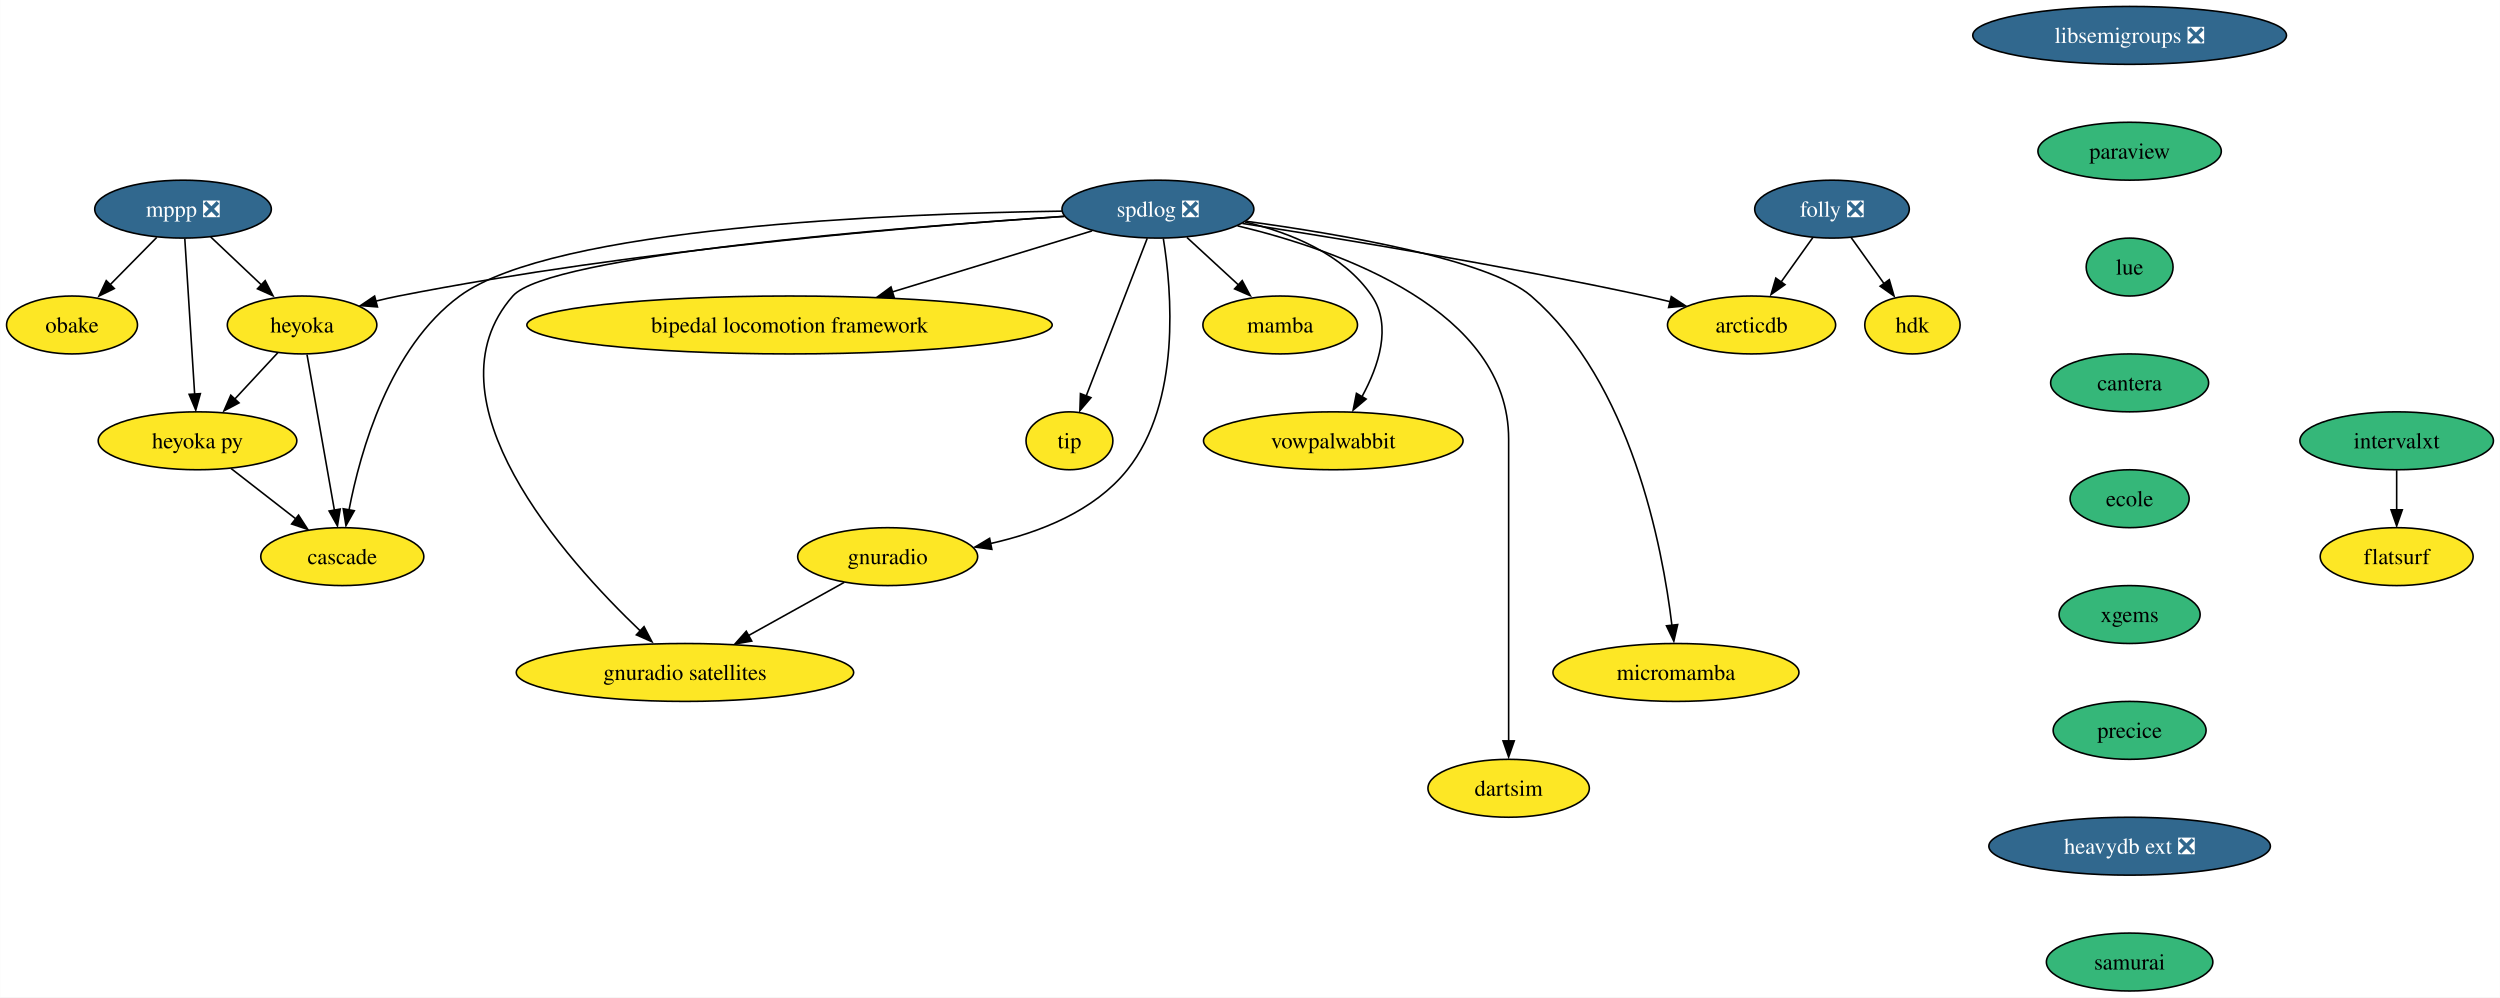
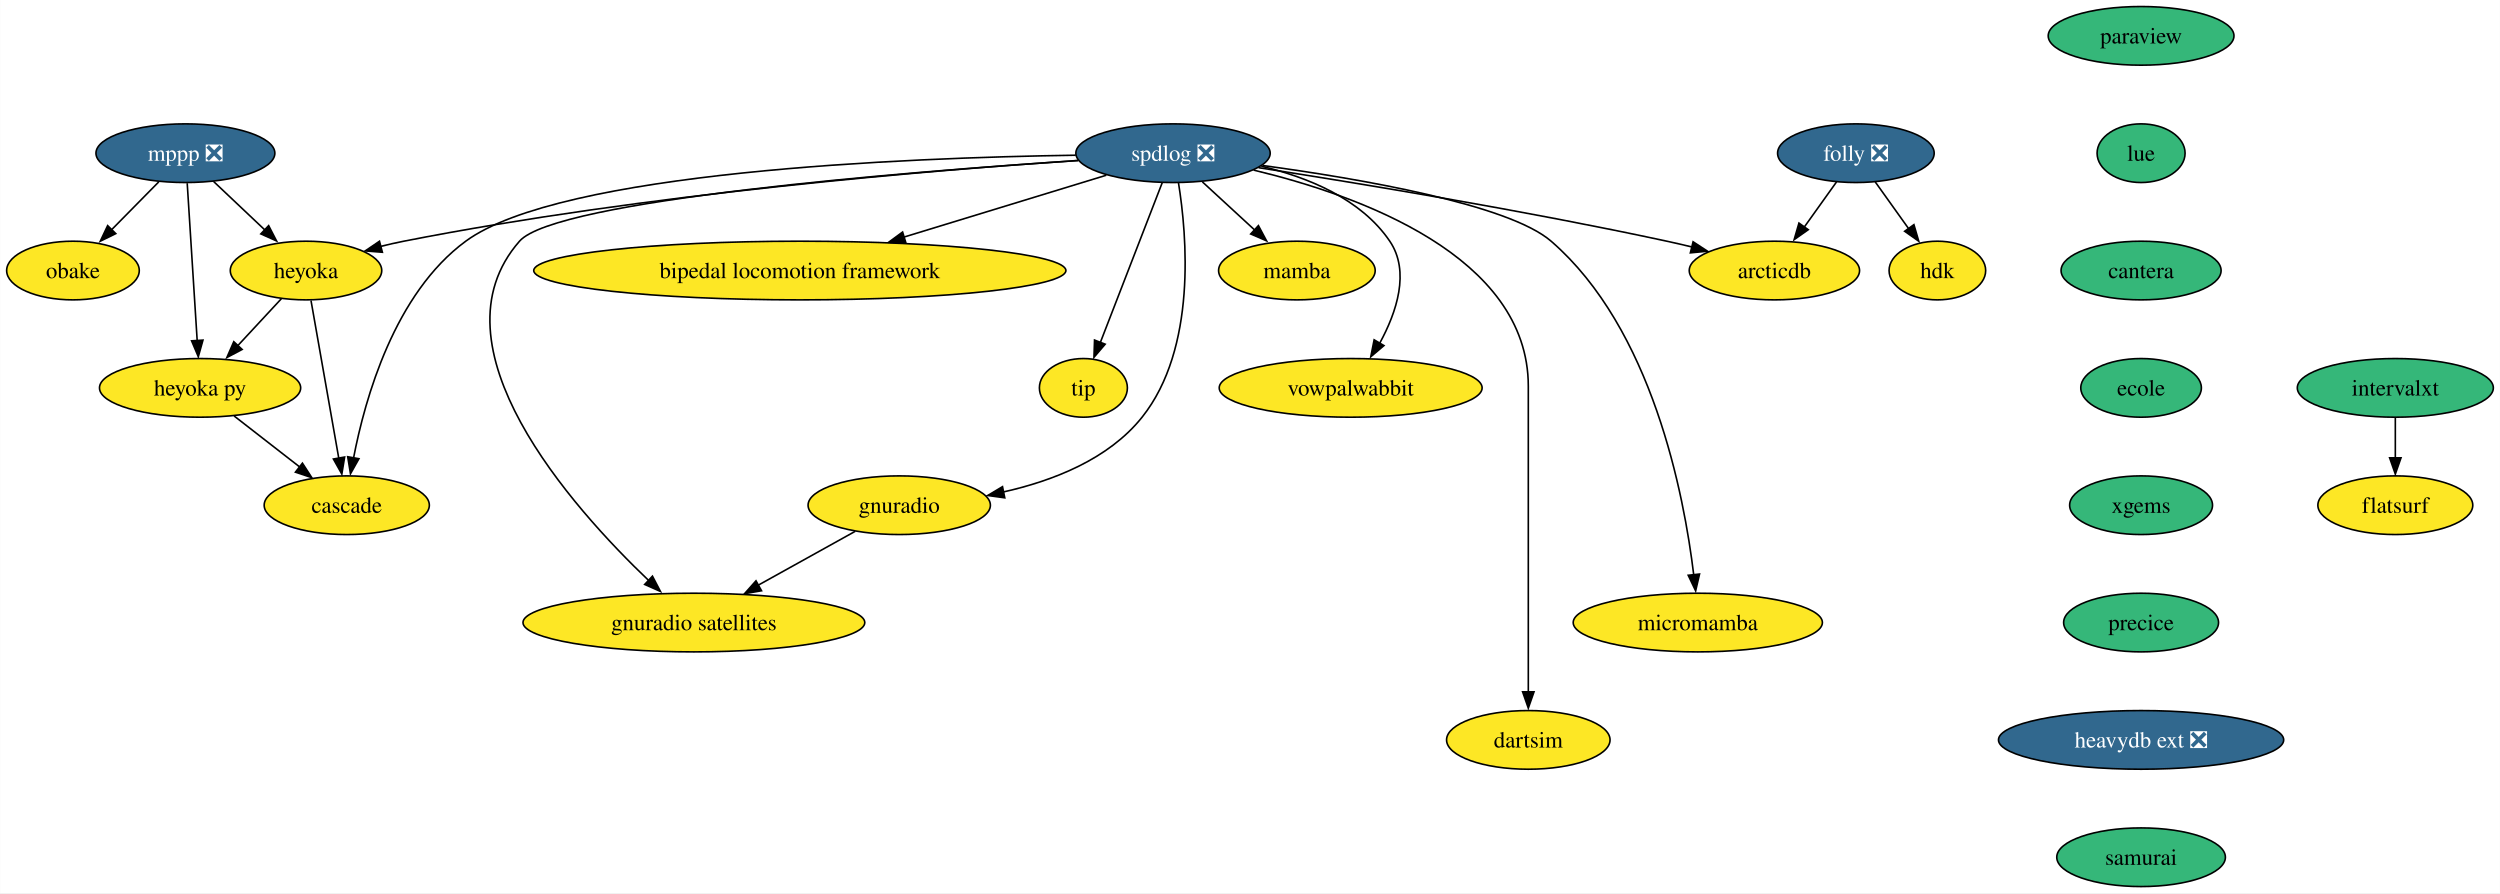
- <svg xmlns="http://www.w3.org/2000/svg" xmlns:xlink="http://www.w3.org/1999/xlink" width="1554pt" height="620pt" viewBox="0.00 0.00 1553.84 620.00">
-   <g id="graph0" class="graph" transform="scale(1 1) rotate(0) translate(4 616)">
-     <polygon fill="white" stroke="none" points="-4,4 -4,-616 1549.84,-616 1549.84,4 -4,4" />
+ <svg xmlns="http://www.w3.org/2000/svg" xmlns:xlink="http://www.w3.org/1999/xlink" width="1534pt" height="548pt" viewBox="0.00 0.00 1533.84 548.00">
+   <g id="graph0" class="graph" transform="scale(1 1) rotate(0) translate(4 544)">
+     <polygon fill="white" stroke="none" points="-4,4 -4,-544 1529.84,-544 1529.84,4 -4,4" />
    <g id="node1" class="node">
      <g id="a_node1">
-         <a xlink:href="https://github.com/conda-forge/libsemigroups-feedstock/pull/78" xlink:title="libsemigroups ❎">
-           <ellipse fill="#31688e" stroke="black" cx="1319.69" cy="-594" rx="97.51" ry="18" />
-           <text text-anchor="middle" x="1319.69" y="-589.33" font-family="Times,serif" font-size="14.00" fill="white">libsemigroups ❎</text>
+         <a xlink:href="https://github.com/conda-forge/mppp-feedstock/pull/51" xlink:title="mppp ❎">
+           <ellipse fill="#31688e" stroke="black" cx="109.69" cy="-450" rx="54.89" ry="18" />
+           <text text-anchor="middle" x="109.69" y="-445.32" font-family="Times,serif" font-size="14.00" fill="white">mppp ❎</text>
        </a>
      </g>
    </g>
    <g id="node2" class="node">
      <g id="a_node2">
+         <a xlink:href="https://github.com/conda-forge/obake-feedstock" xlink:title="obake">
+           <ellipse fill="#fde725" stroke="black" cx="40.69" cy="-378" rx="40.69" ry="18" />
+           <text text-anchor="middle" x="40.69" y="-373.32" font-family="Times,serif" font-size="14.00">obake</text>
+         </a>
+       </g>
+     </g>
+     <g id="edge1" class="edge">
+       <path fill="none" stroke="black" d="M93.34,-432.41C84.62,-423.57 73.74,-412.53 64.14,-402.79" />
+       <polygon fill="black" stroke="black" points="66.96,-400.65 57.45,-395.99 61.97,-405.57 66.96,-400.65" />
+     </g>
+     <g id="node3" class="node">
+       <g id="a_node3">
+         <a xlink:href="https://github.com/conda-forge/heyoka-feedstock" xlink:title="heyoka">
+           <ellipse fill="#fde725" stroke="black" cx="183.69" cy="-378" rx="46.47" ry="18" />
+           <text text-anchor="middle" x="183.69" y="-373.32" font-family="Times,serif" font-size="14.00">heyoka</text>
+         </a>
+       </g>
+     </g>
+     <g id="edge2" class="edge">
+       <path fill="none" stroke="black" d="M126.85,-432.76C136.38,-423.75 148.39,-412.39 158.92,-402.43" />
+       <polygon fill="black" stroke="black" points="160.76,-405.56 165.62,-396.15 155.95,-400.48 160.76,-405.56" />
+     </g>
+     <g id="node4" class="node">
+       <g id="a_node4">
+         <a xlink:href="https://github.com/conda-forge/heyoka.py-feedstock" xlink:title="heyoka py">
+           <ellipse fill="#fde725" stroke="black" cx="118.69" cy="-306" rx="61.73" ry="18" />
+           <text text-anchor="middle" x="118.69" y="-301.32" font-family="Times,serif" font-size="14.00">heyoka py</text>
+         </a>
+       </g>
+     </g>
+     <g id="edge3" class="edge">
+       <path fill="none" stroke="black" d="M110.79,-431.59C112.32,-407.5 115.09,-363.75 116.91,-335.03" />
+       <polygon fill="black" stroke="black" points="120.46,-335.31 117.6,-325.11 113.48,-334.87 120.46,-335.31" />
+     </g>
+     <g id="edge4" class="edge">
+       <path fill="none" stroke="black" d="M168.61,-360.76C160.52,-352.06 150.39,-341.15 141.38,-331.43" />
+       <polygon fill="black" stroke="black" points="144.5,-329.58 135.13,-324.63 139.37,-334.34 144.5,-329.58" />
+     </g>
+     <g id="node5" class="node">
+       <g id="a_node5">
+         <a xlink:href="https://github.com/conda-forge/cascade-feedstock" xlink:title="cascade">
+           <ellipse fill="#fde725" stroke="black" cx="208.69" cy="-234" rx="50.68" ry="18" />
+           <text text-anchor="middle" x="208.69" y="-229.32" font-family="Times,serif" font-size="14.00">cascade</text>
+         </a>
+       </g>
+     </g>
+     <g id="edge5" class="edge">
+       <path fill="none" stroke="black" d="M186.75,-359.59C191.01,-335.4 198.76,-291.36 203.82,-262.65" />
+       <polygon fill="black" stroke="black" points="207.39,-263.57 205.67,-253.11 200.49,-262.35 207.39,-263.57" />
+     </g>
+     <g id="edge6" class="edge">
+       <path fill="none" stroke="black" d="M139.56,-288.76C151.46,-279.51 166.55,-267.77 179.6,-257.63" />
+       <polygon fill="black" stroke="black" points="181.49,-259.81 187.24,-250.91 177.19,-254.28 181.49,-259.81" />
+     </g>
+     <g id="node6" class="node">
+       <g id="a_node6">
        <a xlink:href="https://github.com/conda-forge/paraview-feedstock" xlink:title="paraview">
-           <ellipse fill="#35b779" stroke="black" cx="1319.69" cy="-522" rx="57" ry="18" />
-           <text text-anchor="middle" x="1319.69" y="-517.33" font-family="Times,serif" font-size="14.00">paraview</text>
+           <ellipse fill="#35b779" stroke="black" cx="1309.69" cy="-522" rx="57" ry="18" />
+           <text text-anchor="middle" x="1309.69" y="-517.33" font-family="Times,serif" font-size="14.00">paraview</text>
+         </a>
+       </g>
+     </g>
+     <g id="node7" class="node">
+       <g id="a_node7">
+         <a xlink:href="https://github.com/conda-forge/lue-feedstock" xlink:title="lue">
+           <ellipse fill="#35b779" stroke="black" cx="1309.69" cy="-450" rx="27" ry="18" />
+           <text text-anchor="middle" x="1309.69" y="-445.32" font-family="Times,serif" font-size="14.00">lue</text>
+         </a>
+       </g>
+     </g>
+     <g id="node18" class="node">
+       <g id="a_node18">
+         <a xlink:href="https://github.com/conda-forge/cantera-feedstock" xlink:title="cantera">
+           <ellipse fill="#35b779" stroke="black" cx="1309.69" cy="-378" rx="49.1" ry="18" />
+           <text text-anchor="middle" x="1309.69" y="-373.32" font-family="Times,serif" font-size="14.00">cantera</text>
        </a>
      </g>
    </g>
    <g id="node8" class="node">
      <g id="a_node8">
-         <a xlink:href="https://github.com/conda-forge/lue-feedstock" xlink:title="lue">
-           <ellipse fill="#35b779" stroke="black" cx="1319.69" cy="-450" rx="27" ry="18" />
-           <text text-anchor="middle" x="1319.69" y="-445.32" font-family="Times,serif" font-size="14.00">lue</text>
-         </a>
-       </g>
-     </g>
-     <g id="node3" class="node">
-       <g id="a_node3">
-         <a xlink:href="https://github.com/conda-forge/mppp-feedstock/pull/51" xlink:title="mppp ❎">
-           <ellipse fill="#31688e" stroke="black" cx="109.69" cy="-486" rx="54.89" ry="18" />
-           <text text-anchor="middle" x="109.69" y="-481.32" font-family="Times,serif" font-size="14.00" fill="white">mppp ❎</text>
-         </a>
-       </g>
-     </g>
-     <g id="node4" class="node">
-       <g id="a_node4">
-         <a xlink:href="https://github.com/conda-forge/obake-feedstock" xlink:title="obake">
-           <ellipse fill="#fde725" stroke="black" cx="40.69" cy="-414" rx="40.69" ry="18" />
-           <text text-anchor="middle" x="40.69" y="-409.32" font-family="Times,serif" font-size="14.00">obake</text>
-         </a>
-       </g>
-     </g>
-     <g id="edge2" class="edge">
-       <path fill="none" stroke="black" d="M93.34,-468.41C84.62,-459.57 73.74,-448.53 64.14,-438.79" />
-       <polygon fill="black" stroke="black" points="66.96,-436.65 57.45,-431.99 61.97,-441.57 66.96,-436.65" />
-     </g>
-     <g id="node5" class="node">
-       <g id="a_node5">
-         <a xlink:href="https://github.com/conda-forge/heyoka-feedstock" xlink:title="heyoka">
-           <ellipse fill="#fde725" stroke="black" cx="183.69" cy="-414" rx="46.47" ry="18" />
-           <text text-anchor="middle" x="183.69" y="-409.32" font-family="Times,serif" font-size="14.00">heyoka</text>
-         </a>
-       </g>
-     </g>
-     <g id="edge3" class="edge">
-       <path fill="none" stroke="black" d="M126.85,-468.76C136.38,-459.75 148.39,-448.39 158.92,-438.43" />
-       <polygon fill="black" stroke="black" points="160.76,-441.56 165.62,-432.15 155.95,-436.48 160.76,-441.56" />
-     </g>
-     <g id="node6" class="node">
-       <g id="a_node6">
-         <a xlink:href="https://github.com/conda-forge/heyoka.py-feedstock" xlink:title="heyoka py">
-           <ellipse fill="#fde725" stroke="black" cx="118.69" cy="-342" rx="61.73" ry="18" />
-           <text text-anchor="middle" x="118.69" y="-337.32" font-family="Times,serif" font-size="14.00">heyoka py</text>
-         </a>
-       </g>
-     </g>
-     <g id="edge4" class="edge">
-       <path fill="none" stroke="black" d="M110.79,-467.59C112.32,-443.5 115.09,-399.75 116.91,-371.03" />
-       <polygon fill="black" stroke="black" points="120.46,-371.31 117.6,-361.11 113.48,-370.87 120.46,-371.31" />
-     </g>
-     <g id="edge5" class="edge">
-       <path fill="none" stroke="black" d="M168.61,-396.76C160.52,-388.06 150.39,-377.15 141.38,-367.43" />
-       <polygon fill="black" stroke="black" points="144.5,-365.58 135.13,-360.63 139.37,-370.34 144.5,-365.58" />
-     </g>
-     <g id="node7" class="node">
-       <g id="a_node7">
-         <a xlink:href="https://github.com/conda-forge/cascade-feedstock" xlink:title="cascade">
-           <ellipse fill="#fde725" stroke="black" cx="208.69" cy="-270" rx="50.68" ry="18" />
-           <text text-anchor="middle" x="208.69" y="-265.32" font-family="Times,serif" font-size="14.00">cascade</text>
-         </a>
-       </g>
-     </g>
-     <g id="edge6" class="edge">
-       <path fill="none" stroke="black" d="M186.75,-395.59C191.01,-371.4 198.76,-327.36 203.82,-298.65" />
-       <polygon fill="black" stroke="black" points="207.39,-299.57 205.67,-289.11 200.49,-298.35 207.39,-299.57" />
-     </g>
-     <g id="edge7" class="edge">
-       <path fill="none" stroke="black" d="M139.56,-324.76C151.46,-315.51 166.55,-303.77 179.6,-293.63" />
-       <polygon fill="black" stroke="black" points="181.49,-295.81 187.24,-286.91 177.19,-290.28 181.49,-295.81" />
+         <a xlink:href="https://github.com/conda-forge/spdlog-feedstock/pull/55" xlink:title="spdlog ❎">
+           <ellipse fill="#31688e" stroke="black" cx="715.69" cy="-450" rx="59.63" ry="18" />
+           <text text-anchor="middle" x="715.69" y="-445.32" font-family="Times,serif" font-size="14.00" fill="white">spdlog ❎</text>
+         </a>
+       </g>
+     </g>
+     <g id="edge8" class="edge">
+       <path fill="none" stroke="black" d="M657.45,-445.55C567.87,-439.55 391.15,-424.97 243.69,-396 239.02,-395.08 234.19,-393.98 229.38,-392.78" />
+       <polygon fill="black" stroke="black" points="230.55,-389.21 219.99,-390.04 228.77,-395.98 230.55,-389.21" />
+     </g>
+     <g id="edge17" class="edge">
+       <path fill="none" stroke="black" d="M656.03,-448.76C551.28,-447.22 339.89,-438.73 281.69,-396 238.08,-363.98 219.92,-299.73 212.83,-262.81" />
+       <polygon fill="black" stroke="black" points="216.16,-262.53 210.97,-253.29 209.27,-263.75 216.16,-262.53" />
+     </g>
+     <g id="node9" class="node">
+       <g id="a_node9">
+         <a xlink:href="https://github.com/conda-forge/mamba-feedstock" xlink:title="mamba">
+           <ellipse fill="#fde725" stroke="black" cx="791.69" cy="-378" rx="48.05" ry="18" />
+           <text text-anchor="middle" x="791.69" y="-373.32" font-family="Times,serif" font-size="14.00">mamba</text>
+         </a>
+       </g>
+     </g>
+     <g id="edge9" class="edge">
+       <path fill="none" stroke="black" d="M733.7,-432.41C743.42,-423.45 755.59,-412.25 766.26,-402.42" />
+       <polygon fill="black" stroke="black" points="768.08,-405.58 773.07,-396.23 763.34,-400.43 768.08,-405.58" />
+     </g>
+     <g id="node10" class="node">
+       <g id="a_node10">
+         <a xlink:href="https://github.com/conda-forge/vowpalwabbit-feedstock" xlink:title="vowpalwabbit">
+           <ellipse fill="#fde725" stroke="black" cx="824.69" cy="-306" rx="80.67" ry="18" />
+           <text text-anchor="middle" x="824.69" y="-301.32" font-family="Times,serif" font-size="14.00">vowpalwabbit</text>
+         </a>
+       </g>
+     </g>
+     <g id="edge10" class="edge">
+       <path fill="none" stroke="black" d="M769.81,-442.01C798.36,-435.27 831.04,-422.03 848.69,-396 861.32,-377.36 852.82,-352.32 842.59,-333.55" />
+       <polygon fill="black" stroke="black" points="845.12,-331.95 837.03,-325.11 839.09,-335.5 845.12,-331.95" />
+     </g>
+     <g id="node11" class="node">
+       <g id="a_node11">
+         <a xlink:href="https://github.com/conda-forge/gnuradio-feedstock" xlink:title="gnuradio">
+           <ellipse fill="#fde725" stroke="black" cx="547.69" cy="-234" rx="55.94" ry="18" />
+           <text text-anchor="middle" x="547.69" y="-229.32" font-family="Times,serif" font-size="14.00">gnuradio</text>
+         </a>
+       </g>
+     </g>
+     <g id="edge11" class="edge">
+       <path fill="none" stroke="black" d="M719.04,-431.77C724.22,-399.69 730.38,-330.25 696.69,-288 676.09,-262.17 641.94,-248.92 611.53,-242.12" />
+       <polygon fill="black" stroke="black" points="612.45,-238.53 601.96,-239.97 611.06,-245.39 612.45,-238.53" />
+     </g>
+     <g id="node12" class="node">
+       <g id="a_node12">
+         <a xlink:href="https://github.com/conda-forge/micromamba-feedstock" xlink:title="micromamba">
+           <ellipse fill="#fde725" stroke="black" cx="1037.69" cy="-162" rx="76.46" ry="18" />
+           <text text-anchor="middle" x="1037.69" y="-157.32" font-family="Times,serif" font-size="14.00">micromamba</text>
+         </a>
+       </g>
+     </g>
+     <g id="edge12" class="edge">
+       <path fill="none" stroke="black" d="M770.58,-442.46C830.55,-434.3 921.56,-418.61 947.69,-396 1009.77,-342.27 1029.25,-240.58 1035.19,-191.25" />
+       <polygon fill="black" stroke="black" points="1038.76,-191.77 1036.37,-181.45 1031.8,-191.01 1038.76,-191.77" />
+     </g>
+     <g id="node13" class="node">
+       <g id="a_node13">
+         <a xlink:href="https://github.com/conda-forge/gnuradio-satellites-feedstock" xlink:title="gnuradio satellites">
+           <ellipse fill="#fde725" stroke="black" cx="421.69" cy="-162" rx="104.87" ry="18" />
+           <text text-anchor="middle" x="421.69" y="-157.32" font-family="Times,serif" font-size="14.00">gnuradio satellites</text>
+         </a>
+       </g>
+     </g>
+     <g id="edge13" class="edge">
+       <path fill="none" stroke="black" d="M657.61,-445.5C551.92,-438.53 336.93,-421.38 314.69,-396 258.38,-331.76 346.61,-232.91 394.33,-187.43" />
+       <polygon fill="black" stroke="black" points="396.26,-190.48 401.17,-181.09 391.48,-185.37 396.26,-190.48" />
+     </g>
+     <g id="node14" class="node">
+       <g id="a_node14">
+         <a xlink:href="https://github.com/conda-forge/dartsim-feedstock" xlink:title="dartsim">
+           <ellipse fill="#fde725" stroke="black" cx="933.69" cy="-90" rx="50.16" ry="18" />
+           <text text-anchor="middle" x="933.69" y="-85.33" font-family="Times,serif" font-size="14.00">dartsim</text>
+         </a>
+       </g>
+     </g>
+     <g id="edge14" class="edge">
+       <path fill="none" stroke="black" d="M765.15,-439.62C829.47,-424.22 933.69,-386.95 933.69,-307 933.69,-307 933.69,-307 933.69,-233 933.69,-193.57 933.69,-147.97 933.69,-119.31" />
+       <polygon fill="black" stroke="black" points="937.19,-119.49 933.69,-109.49 930.19,-119.49 937.19,-119.49" />
+     </g>
+     <g id="node15" class="node">
+       <g id="a_node15">
+         <a xlink:href="https://github.com/conda-forge/bipedal-locomotion-framework-feedstock" xlink:title="bipedal locomotion framework">
+           <ellipse fill="#fde725" stroke="black" cx="486.69" cy="-378" rx="163.27" ry="18" />
+           <text text-anchor="middle" x="486.69" y="-373.32" font-family="Times,serif" font-size="14.00">bipedal locomotion framework</text>
+         </a>
+       </g>
+     </g>
+     <g id="edge15" class="edge">
+       <path fill="none" stroke="black" d="M674.75,-436.49C640.26,-425.94 590.34,-410.68 550.6,-398.54" />
+       <polygon fill="black" stroke="black" points="551.79,-394.94 541.21,-395.36 549.75,-401.63 551.79,-394.94" />
+     </g>
+     <g id="node16" class="node">
+       <g id="a_node16">
+         <a xlink:href="https://github.com/conda-forge/tip-feedstock" xlink:title="tip">
+           <ellipse fill="#fde725" stroke="black" cx="660.69" cy="-306" rx="27" ry="18" />
+           <text text-anchor="middle" x="660.69" y="-301.32" font-family="Times,serif" font-size="14.00">tip</text>
+         </a>
+       </g>
+     </g>
+     <g id="edge16" class="edge">
+       <path fill="none" stroke="black" d="M709.05,-431.87C699.63,-407.54 682.27,-362.73 671.12,-333.93" />
+       <polygon fill="black" stroke="black" points="674.05,-332.81 667.17,-324.75 667.52,-335.34 674.05,-332.81" />
+     </g>
+     <g id="node17" class="node">
+       <g id="a_node17">
+         <a xlink:href="https://github.com/conda-forge/arcticdb-feedstock" xlink:title="arcticdb">
+           <ellipse fill="#fde725" stroke="black" cx="1084.69" cy="-378" rx="52.26" ry="18" />
+           <text text-anchor="middle" x="1084.69" y="-373.32" font-family="Times,serif" font-size="14.00">arcticdb</text>
+         </a>
+       </g>
+     </g>
+     <g id="edge18" class="edge">
+       <path fill="none" stroke="black" d="M768.21,-441.1C828.82,-431.69 931.38,-414.85 1018.69,-396 1023.7,-394.92 1028.91,-393.71 1034.1,-392.46" />
+       <polygon fill="black" stroke="black" points="1034.8,-395.65 1043.67,-389.85 1033.12,-388.85 1034.8,-395.65" />
+     </g>
+     <g id="edge19" class="edge">
+       <path fill="none" stroke="black" d="M520.66,-217.98C503.34,-208.36 480.56,-195.71 461.23,-184.97" />
+       <polygon fill="black" stroke="black" points="463.2,-181.51 452.76,-179.71 459.8,-187.62 463.2,-181.51" />
    </g>
    <g id="node19" class="node">
      <g id="a_node19">
-         <a xlink:href="https://github.com/conda-forge/cantera-feedstock" xlink:title="cantera">
-           <ellipse fill="#35b779" stroke="black" cx="1319.69" cy="-378" rx="49.1" ry="18" />
-           <text text-anchor="middle" x="1319.69" y="-373.32" font-family="Times,serif" font-size="14.00">cantera</text>
-         </a>
-       </g>
-     </g>
-     <g id="node9" class="node">
-       <g id="a_node9">
-         <a xlink:href="https://github.com/conda-forge/spdlog-feedstock/pull/55" xlink:title="spdlog ❎">
-           <ellipse fill="#31688e" stroke="black" cx="715.69" cy="-486" rx="59.63" ry="18" />
-           <text text-anchor="middle" x="715.69" y="-481.32" font-family="Times,serif" font-size="14.00" fill="white">spdlog ❎</text>
-         </a>
-       </g>
-     </g>
-     <g id="edge9" class="edge">
-       <path fill="none" stroke="black" d="M657.45,-481.55C567.87,-475.55 391.15,-460.97 243.69,-432 239.02,-431.08 234.19,-429.98 229.38,-428.78" />
-       <polygon fill="black" stroke="black" points="230.55,-425.21 219.99,-426.04 228.77,-431.98 230.55,-425.21" />
-     </g>
-     <g id="edge18" class="edge">
-       <path fill="none" stroke="black" d="M656.03,-484.76C551.28,-483.22 339.89,-474.73 281.69,-432 238.08,-399.98 219.92,-335.73 212.83,-298.81" />
-       <polygon fill="black" stroke="black" points="216.16,-298.53 210.97,-289.29 209.27,-299.75 216.16,-298.53" />
-     </g>
-     <g id="node10" class="node">
-       <g id="a_node10">
-         <a xlink:href="https://github.com/conda-forge/mamba-feedstock" xlink:title="mamba">
-           <ellipse fill="#fde725" stroke="black" cx="791.69" cy="-414" rx="48.05" ry="18" />
-           <text text-anchor="middle" x="791.69" y="-409.32" font-family="Times,serif" font-size="14.00">mamba</text>
-         </a>
-       </g>
-     </g>
-     <g id="edge10" class="edge">
-       <path fill="none" stroke="black" d="M733.7,-468.41C743.42,-459.45 755.59,-448.25 766.26,-438.42" />
-       <polygon fill="black" stroke="black" points="768.08,-441.58 773.07,-432.23 763.34,-436.43 768.08,-441.58" />
-     </g>
-     <g id="node11" class="node">
-       <g id="a_node11">
-         <a xlink:href="https://github.com/conda-forge/vowpalwabbit-feedstock" xlink:title="vowpalwabbit">
-           <ellipse fill="#fde725" stroke="black" cx="824.69" cy="-342" rx="80.67" ry="18" />
-           <text text-anchor="middle" x="824.69" y="-337.32" font-family="Times,serif" font-size="14.00">vowpalwabbit</text>
-         </a>
-       </g>
-     </g>
-     <g id="edge11" class="edge">
-       <path fill="none" stroke="black" d="M769.81,-478.01C798.36,-471.27 831.04,-458.03 848.69,-432 861.32,-413.36 852.82,-388.32 842.59,-369.55" />
-       <polygon fill="black" stroke="black" points="845.12,-367.95 837.03,-361.11 839.09,-371.5 845.12,-367.95" />
-     </g>
-     <g id="node12" class="node">
-       <g id="a_node12">
-         <a xlink:href="https://github.com/conda-forge/gnuradio-feedstock" xlink:title="gnuradio">
-           <ellipse fill="#fde725" stroke="black" cx="547.69" cy="-270" rx="55.94" ry="18" />
-           <text text-anchor="middle" x="547.69" y="-265.32" font-family="Times,serif" font-size="14.00">gnuradio</text>
-         </a>
-       </g>
-     </g>
-     <g id="edge12" class="edge">
-       <path fill="none" stroke="black" d="M719.04,-467.77C724.22,-435.69 730.38,-366.25 696.69,-324 676.09,-298.17 641.94,-284.92 611.53,-278.12" />
-       <polygon fill="black" stroke="black" points="612.45,-274.53 601.96,-275.97 611.06,-281.39 612.45,-274.53" />
-     </g>
-     <g id="node13" class="node">
-       <g id="a_node13">
-         <a xlink:href="https://github.com/conda-forge/micromamba-feedstock" xlink:title="micromamba">
-           <ellipse fill="#fde725" stroke="black" cx="1037.69" cy="-198" rx="76.46" ry="18" />
-           <text text-anchor="middle" x="1037.69" y="-193.32" font-family="Times,serif" font-size="14.00">micromamba</text>
-         </a>
-       </g>
-     </g>
-     <g id="edge13" class="edge">
-       <path fill="none" stroke="black" d="M770.58,-478.46C830.55,-470.3 921.56,-454.61 947.69,-432 1009.77,-378.27 1029.25,-276.58 1035.19,-227.25" />
-       <polygon fill="black" stroke="black" points="1038.76,-227.77 1036.37,-217.45 1031.8,-227.01 1038.76,-227.77" />
-     </g>
-     <g id="node14" class="node">
-       <g id="a_node14">
-         <a xlink:href="https://github.com/conda-forge/gnuradio-satellites-feedstock" xlink:title="gnuradio satellites">
-           <ellipse fill="#fde725" stroke="black" cx="421.69" cy="-198" rx="104.87" ry="18" />
-           <text text-anchor="middle" x="421.69" y="-193.32" font-family="Times,serif" font-size="14.00">gnuradio satellites</text>
-         </a>
-       </g>
-     </g>
-     <g id="edge14" class="edge">
-       <path fill="none" stroke="black" d="M657.61,-481.5C551.92,-474.53 336.93,-457.38 314.69,-432 258.38,-367.76 346.61,-268.91 394.33,-223.43" />
-       <polygon fill="black" stroke="black" points="396.26,-226.48 401.17,-217.09 391.48,-221.37 396.26,-226.48" />
-     </g>
-     <g id="node15" class="node">
-       <g id="a_node15">
-         <a xlink:href="https://github.com/conda-forge/dartsim-feedstock" xlink:title="dartsim">
-           <ellipse fill="#fde725" stroke="black" cx="933.69" cy="-126" rx="50.16" ry="18" />
-           <text text-anchor="middle" x="933.69" y="-121.33" font-family="Times,serif" font-size="14.00">dartsim</text>
-         </a>
-       </g>
-     </g>
-     <g id="edge15" class="edge">
-       <path fill="none" stroke="black" d="M765.15,-475.62C829.47,-460.22 933.69,-422.95 933.69,-343 933.69,-343 933.69,-343 933.69,-269 933.69,-229.57 933.69,-183.97 933.69,-155.31" />
-       <polygon fill="black" stroke="black" points="937.19,-155.49 933.69,-145.49 930.19,-155.49 937.19,-155.49" />
-     </g>
-     <g id="node16" class="node">
-       <g id="a_node16">
-         <a xlink:href="https://github.com/conda-forge/bipedal-locomotion-framework-feedstock" xlink:title="bipedal locomotion framework">
-           <ellipse fill="#fde725" stroke="black" cx="486.69" cy="-414" rx="163.27" ry="18" />
-           <text text-anchor="middle" x="486.69" y="-409.32" font-family="Times,serif" font-size="14.00">bipedal locomotion framework</text>
-         </a>
-       </g>
-     </g>
-     <g id="edge16" class="edge">
-       <path fill="none" stroke="black" d="M674.75,-472.49C640.26,-461.94 590.34,-446.68 550.6,-434.54" />
-       <polygon fill="black" stroke="black" points="551.79,-430.94 541.21,-431.36 549.75,-437.63 551.79,-430.94" />
-     </g>
-     <g id="node17" class="node">
-       <g id="a_node17">
-         <a xlink:href="https://github.com/conda-forge/tip-feedstock" xlink:title="tip">
-           <ellipse fill="#fde725" stroke="black" cx="660.69" cy="-342" rx="27" ry="18" />
-           <text text-anchor="middle" x="660.69" y="-337.32" font-family="Times,serif" font-size="14.00">tip</text>
-         </a>
-       </g>
-     </g>
-     <g id="edge17" class="edge">
-       <path fill="none" stroke="black" d="M709.05,-467.87C699.63,-443.54 682.27,-398.73 671.12,-369.93" />
-       <polygon fill="black" stroke="black" points="674.05,-368.81 667.17,-360.75 667.52,-371.34 674.05,-368.81" />
-     </g>
-     <g id="node18" class="node">
-       <g id="a_node18">
-         <a xlink:href="https://github.com/conda-forge/arcticdb-feedstock" xlink:title="arcticdb">
-           <ellipse fill="#fde725" stroke="black" cx="1084.69" cy="-414" rx="52.26" ry="18" />
-           <text text-anchor="middle" x="1084.69" y="-409.32" font-family="Times,serif" font-size="14.00">arcticdb</text>
-         </a>
-       </g>
-     </g>
-     <g id="edge19" class="edge">
-       <path fill="none" stroke="black" d="M768.21,-477.1C828.82,-467.69 931.38,-450.85 1018.69,-432 1023.7,-430.92 1028.91,-429.71 1034.1,-428.46" />
-       <polygon fill="black" stroke="black" points="1034.8,-431.65 1043.67,-425.85 1033.12,-424.85 1034.8,-431.65" />
-     </g>
-     <g id="edge20" class="edge">
-       <path fill="none" stroke="black" d="M520.66,-253.98C503.34,-244.36 480.56,-231.71 461.23,-220.97" />
-       <polygon fill="black" stroke="black" points="463.2,-217.51 452.76,-215.71 459.8,-223.62 463.2,-217.51" />
+         <a xlink:href="https://github.com/conda-forge/ecole-feedstock" xlink:title="ecole">
+           <ellipse fill="#35b779" stroke="black" cx="1309.69" cy="-306" rx="37" ry="18" />
+           <text text-anchor="middle" x="1309.69" y="-301.32" font-family="Times,serif" font-size="14.00">ecole</text>
+         </a>
+       </g>
    </g>
    <g id="node20" class="node">
      <g id="a_node20">
-         <a xlink:href="https://github.com/conda-forge/ecole-feedstock" xlink:title="ecole">
-           <ellipse fill="#35b779" stroke="black" cx="1319.69" cy="-306" rx="37" ry="18" />
-           <text text-anchor="middle" x="1319.69" y="-301.32" font-family="Times,serif" font-size="14.00">ecole</text>
+         <a xlink:href="https://github.com/conda-forge/xgems-feedstock" xlink:title="xgems">
+           <ellipse fill="#35b779" stroke="black" cx="1309.69" cy="-234" rx="43.84" ry="18" />
+           <text text-anchor="middle" x="1309.69" y="-229.32" font-family="Times,serif" font-size="14.00">xgems</text>
        </a>
      </g>
    </g>
    <g id="node21" class="node">
      <g id="a_node21">
-         <a xlink:href="https://github.com/conda-forge/xgems-feedstock" xlink:title="xgems">
-           <ellipse fill="#35b779" stroke="black" cx="1319.69" cy="-234" rx="43.84" ry="18" />
-           <text text-anchor="middle" x="1319.69" y="-229.32" font-family="Times,serif" font-size="14.00">xgems</text>
+         <a xlink:href="https://github.com/conda-forge/precice-feedstock" xlink:title="precice">
+           <ellipse fill="#35b779" stroke="black" cx="1309.69" cy="-162" rx="47.53" ry="18" />
+           <text text-anchor="middle" x="1309.69" y="-157.32" font-family="Times,serif" font-size="14.00">precice</text>
+         </a>
+       </g>
+     </g>
+     <g id="node26" class="node">
+       <g id="a_node26">
+         <a xlink:href="https://github.com/conda-forge/heavydb-ext-feedstock/pull/48" xlink:title="heavydb ext ❎">
+           <ellipse fill="#31688e" stroke="black" cx="1309.69" cy="-90" rx="87.51" ry="18" />
+           <text text-anchor="middle" x="1309.69" y="-85.33" font-family="Times,serif" font-size="14.00" fill="white">heavydb ext ❎</text>
        </a>
      </g>
    </g>
    <g id="node22" class="node">
      <g id="a_node22">
-         <a xlink:href="https://github.com/conda-forge/precice-feedstock" xlink:title="precice">
-           <ellipse fill="#35b779" stroke="black" cx="1319.69" cy="-162" rx="47.53" ry="18" />
-           <text text-anchor="middle" x="1319.69" y="-157.32" font-family="Times,serif" font-size="14.00">precice</text>
-         </a>
-       </g>
+         <a xlink:href="https://github.com/conda-forge/folly-feedstock/pull/114" xlink:title="folly ❎">
+           <ellipse fill="#31688e" stroke="black" cx="1134.69" cy="-450" rx="48.05" ry="18" />
+           <text text-anchor="middle" x="1134.69" y="-445.32" font-family="Times,serif" font-size="14.00" fill="white">folly ❎</text>
+         </a>
+       </g>
+     </g>
+     <g id="edge24" class="edge">
+       <path fill="none" stroke="black" d="M1122.84,-432.41C1116.95,-424.16 1109.69,-414.01 1103.1,-404.78" />
+       <polygon fill="black" stroke="black" points="1105.46,-403.06 1096.8,-396.96 1099.76,-407.13 1105.46,-403.06" />
+     </g>
+     <g id="node23" class="node">
+       <g id="a_node23">
+         <a xlink:href="https://github.com/conda-forge/hdk-feedstock" xlink:title="hdk">
+           <ellipse fill="#fde725" stroke="black" cx="1184.69" cy="-378" rx="29.64" ry="18" />
+           <text text-anchor="middle" x="1184.69" y="-373.32" font-family="Times,serif" font-size="14.00">hdk</text>
+         </a>
+       </g>
+     </g>
+     <g id="edge25" class="edge">
+       <path fill="none" stroke="black" d="M1146.54,-432.41C1152.66,-423.83 1160.27,-413.19 1167.07,-403.67" />
+       <polygon fill="black" stroke="black" points="1170.3,-406.16 1173.27,-395.99 1164.61,-402.09 1170.3,-406.16" />
+     </g>
+     <g id="node24" class="node">
+       <g id="a_node24">
+         <a xlink:href="https://github.com/conda-forge/intervalxt-feedstock" xlink:title="intervalxt">
+           <ellipse fill="#35b779" stroke="black" cx="1465.69" cy="-306" rx="60.15" ry="18" />
+           <text text-anchor="middle" x="1465.69" y="-301.32" font-family="Times,serif" font-size="14.00">intervalxt</text>
+         </a>
+       </g>
+     </g>
+     <g id="node25" class="node">
+       <g id="a_node25">
+         <a xlink:href="https://github.com/conda-forge/flatsurf-feedstock" xlink:title="flatsurf">
+           <ellipse fill="#fde725" stroke="black" cx="1465.69" cy="-234" rx="47.53" ry="18" />
+           <text text-anchor="middle" x="1465.69" y="-229.32" font-family="Times,serif" font-size="14.00">flatsurf</text>
+         </a>
+       </g>
+     </g>
+     <g id="edge26" class="edge">
+       <path fill="none" stroke="black" d="M1465.69,-287.7C1465.69,-280.24 1465.69,-271.32 1465.69,-262.97" />
+       <polygon fill="black" stroke="black" points="1469.19,-263.1 1465.69,-253.1 1462.19,-263.1 1469.19,-263.1" />
    </g>
    <g id="node27" class="node">
      <g id="a_node27">
-         <a xlink:href="https://github.com/conda-forge/heavydb-ext-feedstock/pull/48" xlink:title="heavydb ext ❎">
-           <ellipse fill="#31688e" stroke="black" cx="1319.69" cy="-90" rx="87.51" ry="18" />
-           <text text-anchor="middle" x="1319.69" y="-85.33" font-family="Times,serif" font-size="14.00" fill="white">heavydb ext ❎</text>
-         </a>
-       </g>
-     </g>
-     <g id="node23" class="node">
-       <g id="a_node23">
-         <a xlink:href="https://github.com/conda-forge/folly-feedstock/pull/114" xlink:title="folly ❎">
-           <ellipse fill="#31688e" stroke="black" cx="1134.69" cy="-486" rx="48.05" ry="18" />
-           <text text-anchor="middle" x="1134.69" y="-481.32" font-family="Times,serif" font-size="14.00" fill="white">folly ❎</text>
-         </a>
-       </g>
-     </g>
-     <g id="edge25" class="edge">
-       <path fill="none" stroke="black" d="M1122.84,-468.41C1116.95,-460.16 1109.69,-450.01 1103.1,-440.78" />
-       <polygon fill="black" stroke="black" points="1105.46,-439.06 1096.8,-432.96 1099.76,-443.13 1105.46,-439.06" />
-     </g>
-     <g id="node24" class="node">
-       <g id="a_node24">
-         <a xlink:href="https://github.com/conda-forge/hdk-feedstock" xlink:title="hdk">
-           <ellipse fill="#fde725" stroke="black" cx="1184.69" cy="-414" rx="29.64" ry="18" />
-           <text text-anchor="middle" x="1184.69" y="-409.32" font-family="Times,serif" font-size="14.00">hdk</text>
-         </a>
-       </g>
-     </g>
-     <g id="edge26" class="edge">
-       <path fill="none" stroke="black" d="M1146.54,-468.41C1152.66,-459.83 1160.27,-449.19 1167.07,-439.67" />
-       <polygon fill="black" stroke="black" points="1170.3,-442.16 1173.27,-431.99 1164.61,-438.09 1170.3,-442.16" />
-     </g>
-     <g id="node25" class="node">
-       <g id="a_node25">
-         <a xlink:href="https://github.com/conda-forge/intervalxt-feedstock" xlink:title="intervalxt">
-           <ellipse fill="#35b779" stroke="black" cx="1485.69" cy="-342" rx="60.15" ry="18" />
-           <text text-anchor="middle" x="1485.69" y="-337.32" font-family="Times,serif" font-size="14.00">intervalxt</text>
-         </a>
-       </g>
-     </g>
-     <g id="node26" class="node">
-       <g id="a_node26">
-         <a xlink:href="https://github.com/conda-forge/flatsurf-feedstock" xlink:title="flatsurf">
-           <ellipse fill="#fde725" stroke="black" cx="1485.69" cy="-270" rx="47.53" ry="18" />
-           <text text-anchor="middle" x="1485.69" y="-265.32" font-family="Times,serif" font-size="14.00">flatsurf</text>
-         </a>
-       </g>
-     </g>
-     <g id="edge27" class="edge">
-       <path fill="none" stroke="black" d="M1485.69,-323.7C1485.69,-316.24 1485.69,-307.32 1485.69,-298.97" />
-       <polygon fill="black" stroke="black" points="1489.19,-299.1 1485.69,-289.1 1482.19,-299.1 1489.19,-299.1" />
-     </g>
-     <g id="node28" class="node">
-       <g id="a_node28">
        <a xlink:href="https://github.com/conda-forge/samurai-feedstock" xlink:title="samurai">
-           <ellipse fill="#35b779" stroke="black" cx="1319.69" cy="-18" rx="51.74" ry="18" />
-           <text text-anchor="middle" x="1319.69" y="-13.32" font-family="Times,serif" font-size="14.00">samurai</text>
+           <ellipse fill="#35b779" stroke="black" cx="1309.69" cy="-18" rx="51.74" ry="18" />
+           <text text-anchor="middle" x="1309.69" y="-13.32" font-family="Times,serif" font-size="14.00">samurai</text>
        </a>
      </g>
    </g>
  </g>
</svg>
